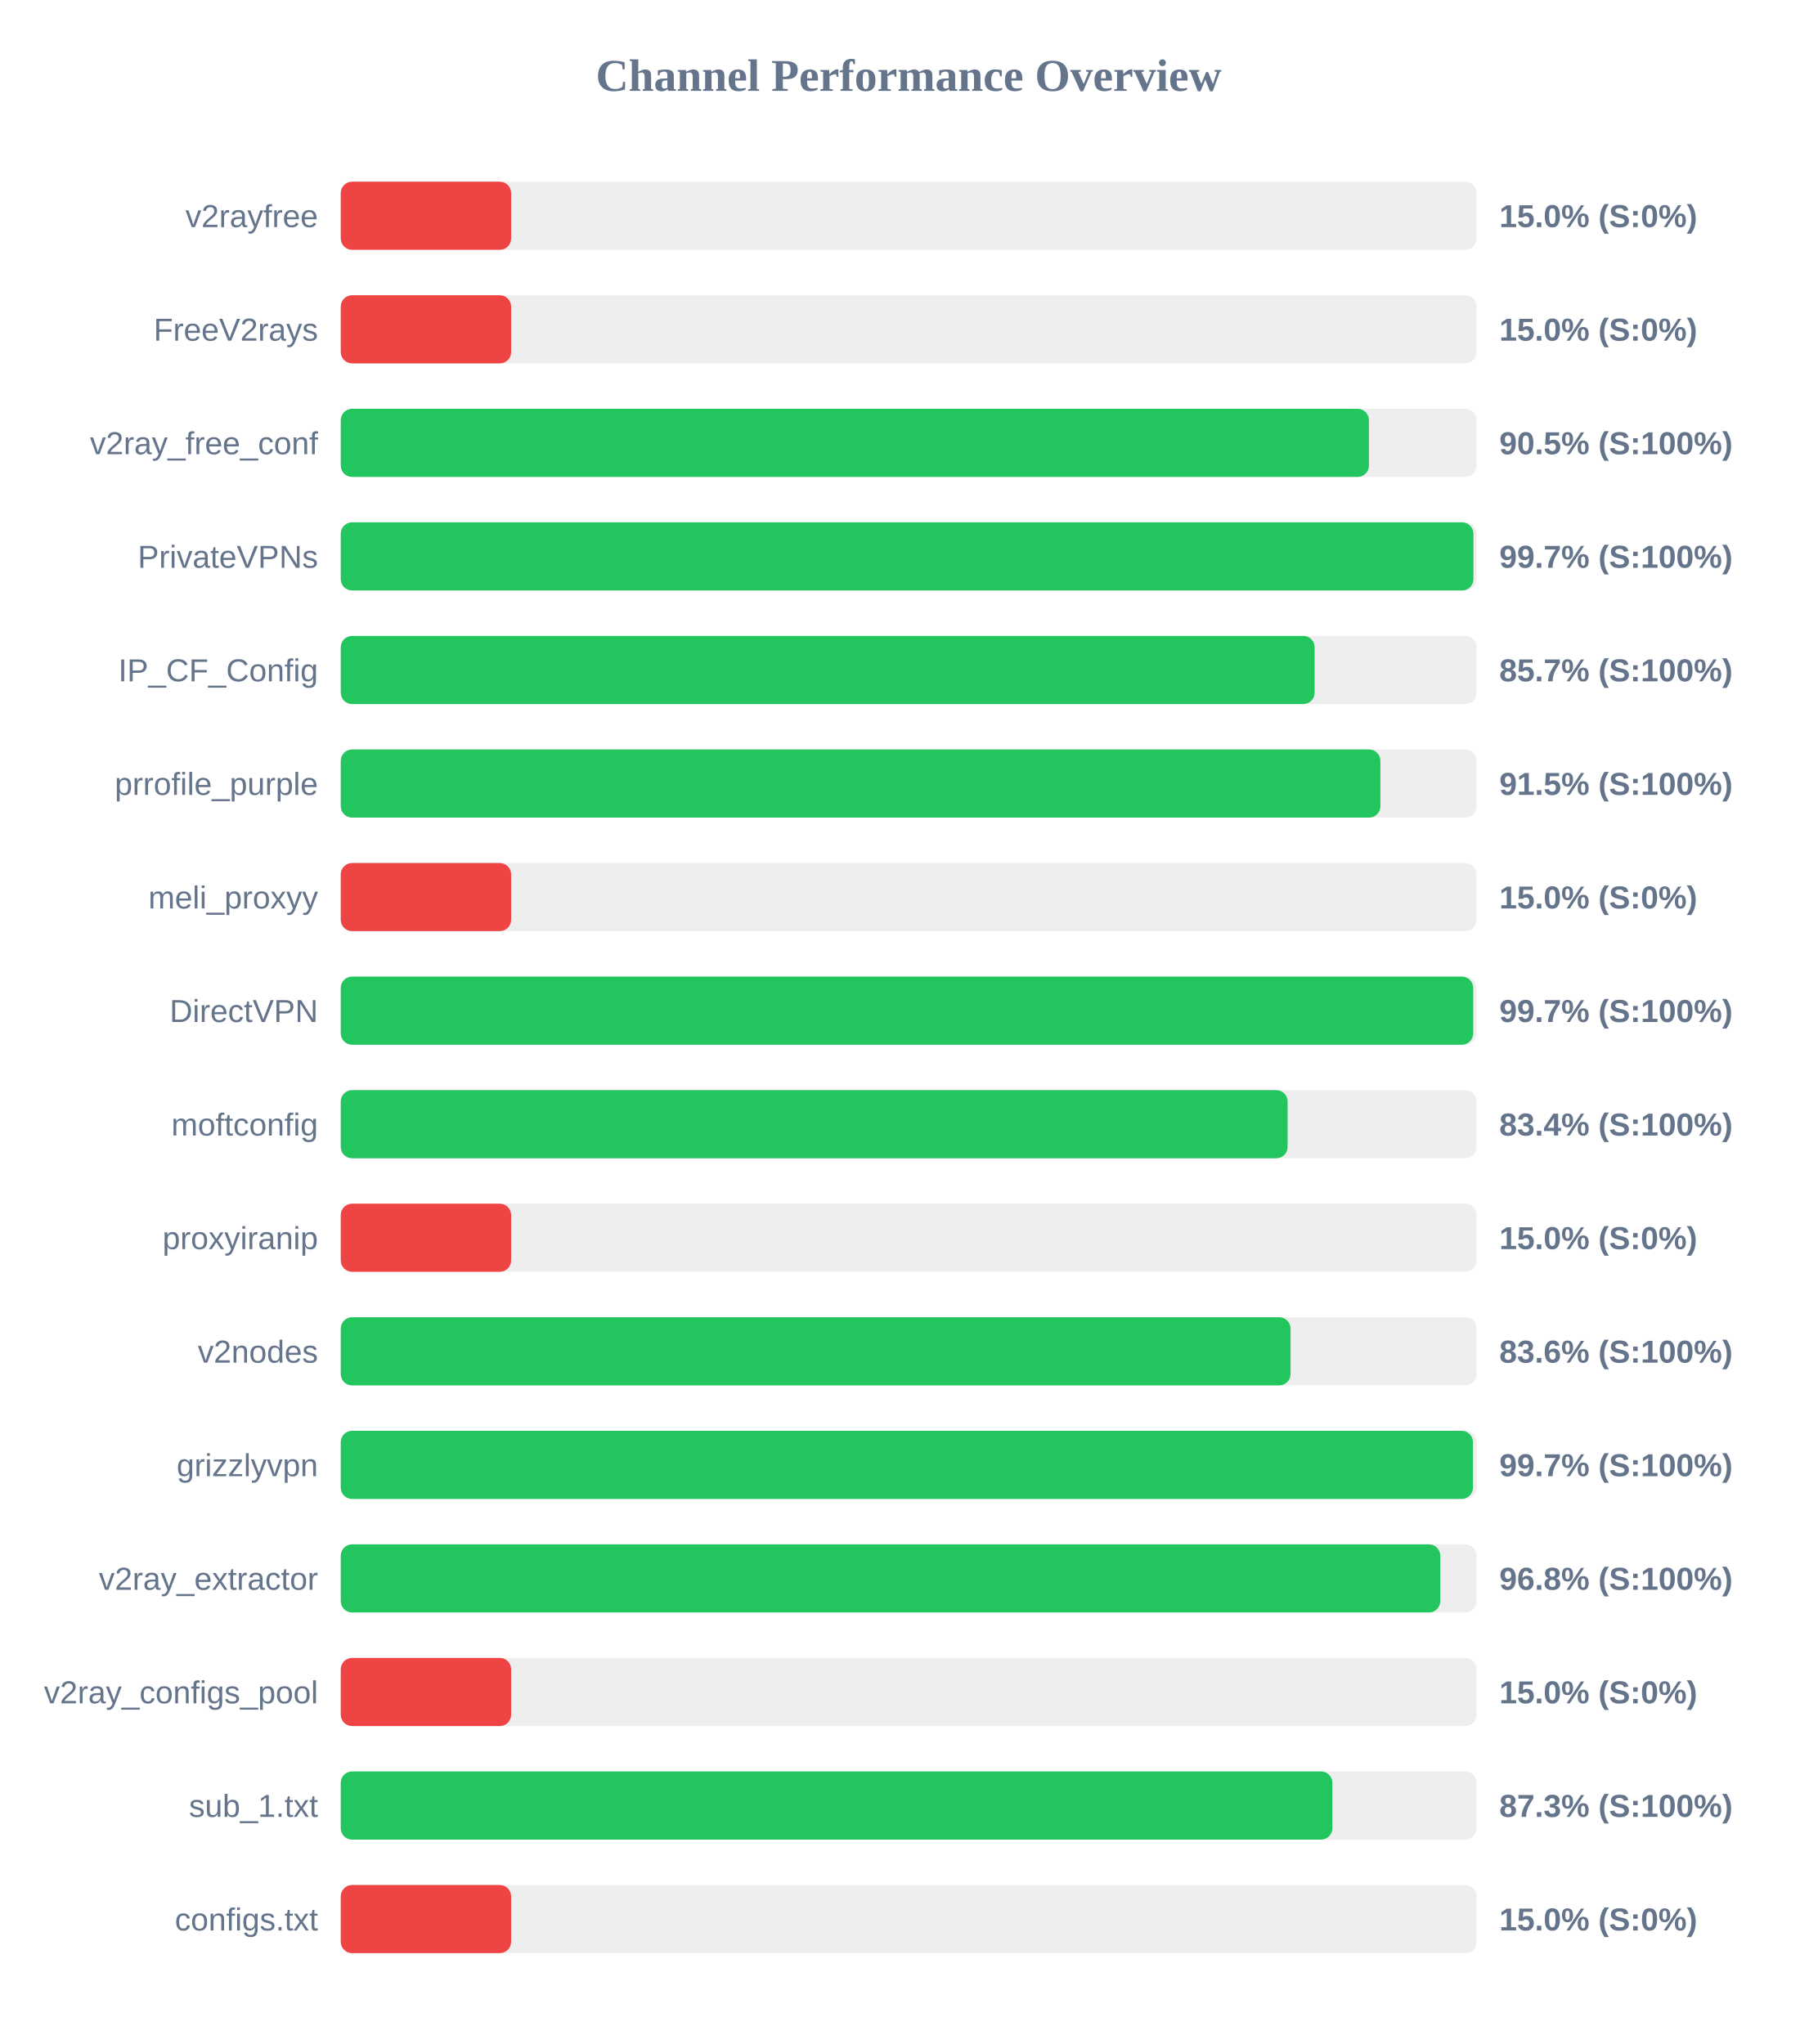
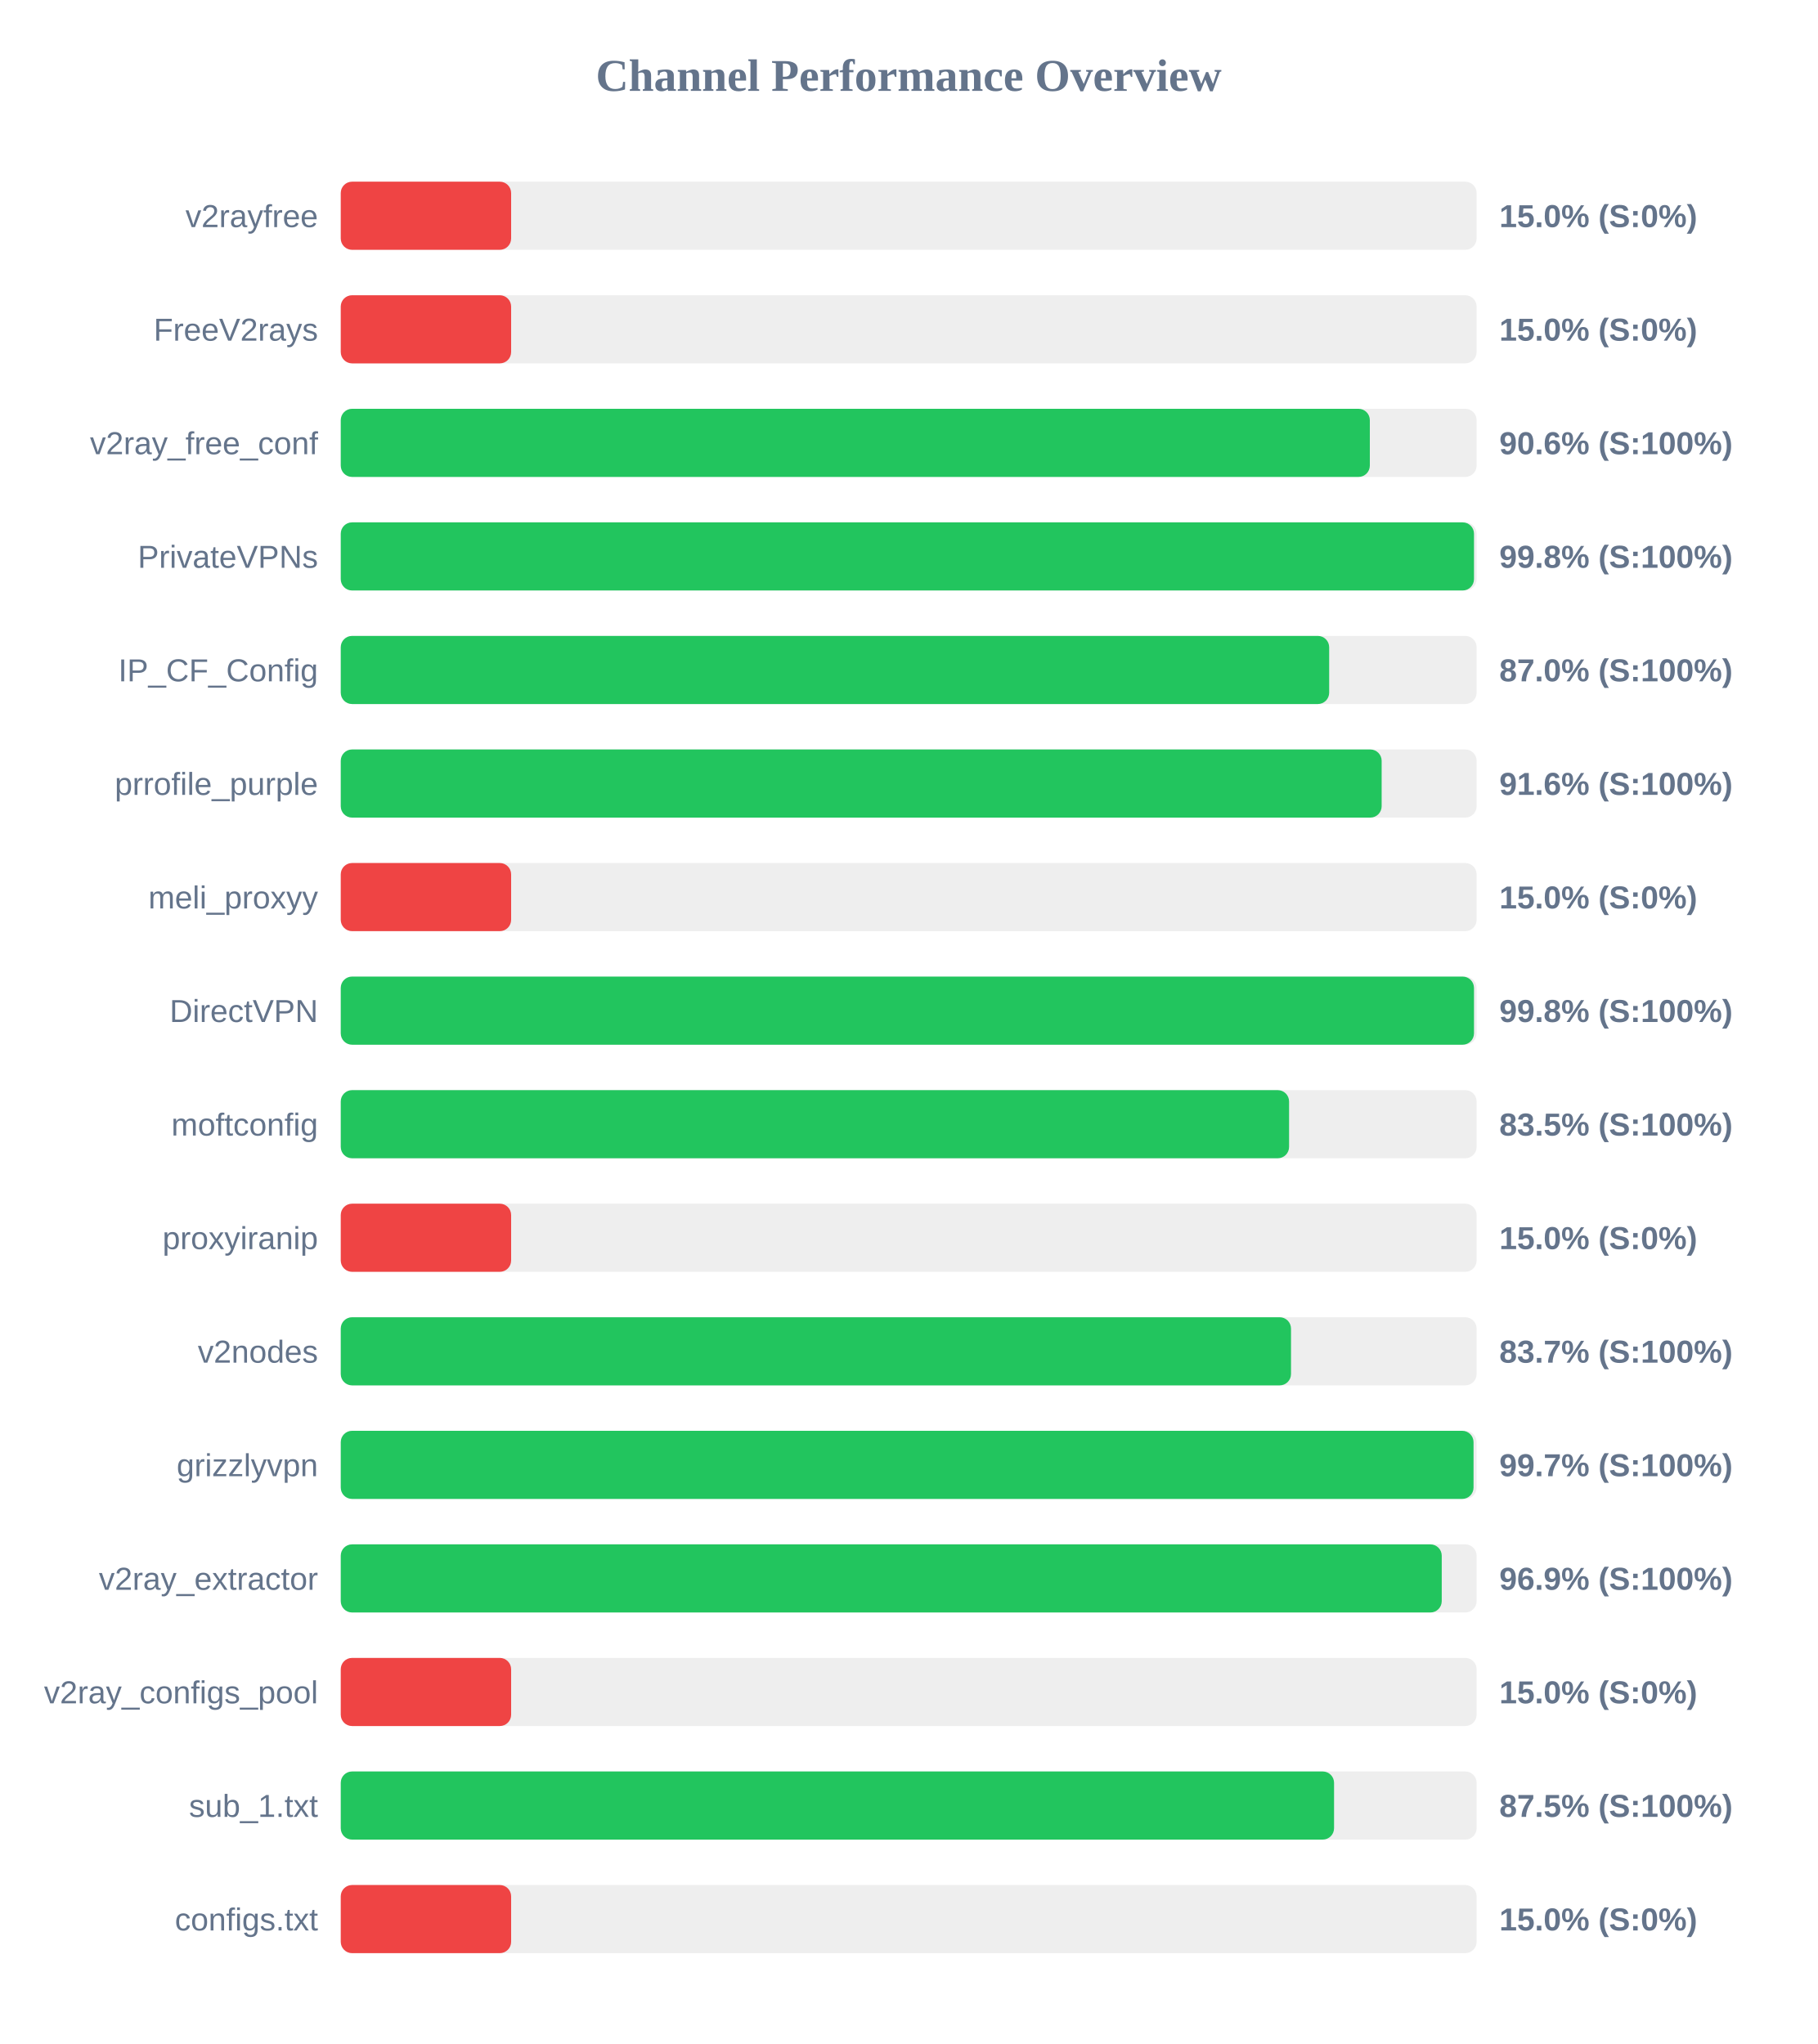
<svg xmlns="http://www.w3.org/2000/svg" width="800" height="900" version="1.1">
  <style>
        .row { font: 14px Arial; fill: #64748b; }
        .score { font: bold 14px Arial; fill: #64748b; }
    </style>
  <text x="400" y="40" text-anchor="middle" font-size="20px" font-weight="bold" fill="#64748b">Channel Performance Overview</text>
  <rect x="150" y="80" width="500" height="30" fill="#eee" rx="5" />
  <rect x="150" y="80" width="75.0" height="30" fill="#ef4444" rx="5" />
  <text x="140" y="100" text-anchor="end" class="row">v2rayfree</text>
  <text x="660" y="100" text-anchor="start" class="score">15.0% (S:0%)</text>
  <rect x="150" y="130" width="500" height="30" fill="#eee" rx="5" />
  <rect x="150" y="130" width="75.0" height="30" fill="#ef4444" rx="5" />
  <text x="140" y="150" text-anchor="end" class="row">FreeV2rays</text>
  <text x="660" y="150" text-anchor="start" class="score">15.0% (S:0%)</text>
  <rect x="150" y="180" width="500" height="30" fill="#eee" rx="5" />
-   <rect x="150" y="180" width="452.6" height="30" fill="#22c55e" rx="5" />
+   <rect x="150" y="180" width="453.0" height="30" fill="#22c55e" rx="5" />
  <text x="140" y="200" text-anchor="end" class="row">v2ray_free_conf</text>
-   <text x="660" y="200" text-anchor="start" class="score">90.5% (S:100%)</text>
+   <text x="660" y="200" text-anchor="start" class="score">90.6% (S:100%)</text>
  <rect x="150" y="230" width="500" height="30" fill="#eee" rx="5" />
-   <rect x="150" y="230" width="498.6" height="30" fill="#22c55e" rx="5" />
+   <rect x="150" y="230" width="498.85" height="30" fill="#22c55e" rx="5" />
  <text x="140" y="250" text-anchor="end" class="row">PrivateVPNs</text>
-   <text x="660" y="250" text-anchor="start" class="score">99.7% (S:100%)</text>
+   <text x="660" y="250" text-anchor="start" class="score">99.8% (S:100%)</text>
  <rect x="150" y="280" width="500" height="30" fill="#eee" rx="5" />
-   <rect x="150" y="280" width="428.7" height="30" fill="#22c55e" rx="5" />
+   <rect x="150" y="280" width="435.1" height="30" fill="#22c55e" rx="5" />
  <text x="140" y="300" text-anchor="end" class="row">IP_CF_Config</text>
-   <text x="660" y="300" text-anchor="start" class="score">85.7% (S:100%)</text>
+   <text x="660" y="300" text-anchor="start" class="score">87.0% (S:100%)</text>
  <rect x="150" y="330" width="500" height="30" fill="#eee" rx="5" />
-   <rect x="150" y="330" width="457.65" height="30" fill="#22c55e" rx="5" />
+   <rect x="150" y="330" width="458.2" height="30" fill="#22c55e" rx="5" />
  <text x="140" y="350" text-anchor="end" class="row">prrofile_purple</text>
-   <text x="660" y="350" text-anchor="start" class="score">91.5% (S:100%)</text>
+   <text x="660" y="350" text-anchor="start" class="score">91.6% (S:100%)</text>
  <rect x="150" y="380" width="500" height="30" fill="#eee" rx="5" />
  <rect x="150" y="380" width="75.0" height="30" fill="#ef4444" rx="5" />
  <text x="140" y="400" text-anchor="end" class="row">meli_proxyy</text>
  <text x="660" y="400" text-anchor="start" class="score">15.0% (S:0%)</text>
  <rect x="150" y="430" width="500" height="30" fill="#eee" rx="5" />
-   <rect x="150" y="430" width="498.5" height="30" fill="#22c55e" rx="5" />
+   <rect x="150" y="430" width="498.85" height="30" fill="#22c55e" rx="5" />
  <text x="140" y="450" text-anchor="end" class="row">DirectVPN</text>
-   <text x="660" y="450" text-anchor="start" class="score">99.7% (S:100%)</text>
+   <text x="660" y="450" text-anchor="start" class="score">99.8% (S:100%)</text>
  <rect x="150" y="480" width="500" height="30" fill="#eee" rx="5" />
-   <rect x="150" y="480" width="416.8" height="30" fill="#22c55e" rx="5" />
+   <rect x="150" y="480" width="417.45" height="30" fill="#22c55e" rx="5" />
  <text x="140" y="500" text-anchor="end" class="row">moftconfig</text>
-   <text x="660" y="500" text-anchor="start" class="score">83.4% (S:100%)</text>
+   <text x="660" y="500" text-anchor="start" class="score">83.5% (S:100%)</text>
  <rect x="150" y="530" width="500" height="30" fill="#eee" rx="5" />
  <rect x="150" y="530" width="75.0" height="30" fill="#ef4444" rx="5" />
  <text x="140" y="550" text-anchor="end" class="row">proxyiranip</text>
  <text x="660" y="550" text-anchor="start" class="score">15.0% (S:0%)</text>
  <rect x="150" y="580" width="500" height="30" fill="#eee" rx="5" />
-   <rect x="150" y="580" width="418.1" height="30" fill="#22c55e" rx="5" />
+   <rect x="150" y="580" width="418.3" height="30" fill="#22c55e" rx="5" />
  <text x="140" y="600" text-anchor="end" class="row">v2nodes</text>
-   <text x="660" y="600" text-anchor="start" class="score">83.6% (S:100%)</text>
+   <text x="660" y="600" text-anchor="start" class="score">83.7% (S:100%)</text>
  <rect x="150" y="630" width="500" height="30" fill="#eee" rx="5" />
-   <rect x="150" y="630" width="498.4" height="30" fill="#22c55e" rx="5" />
+   <rect x="150" y="630" width="498.65" height="30" fill="#22c55e" rx="5" />
  <text x="140" y="650" text-anchor="end" class="row">grizzlyvpn</text>
  <text x="660" y="650" text-anchor="start" class="score">99.7% (S:100%)</text>
  <rect x="150" y="680" width="500" height="30" fill="#eee" rx="5" />
-   <rect x="150" y="680" width="484.0" height="30" fill="#22c55e" rx="5" />
+   <rect x="150" y="680" width="484.65" height="30" fill="#22c55e" rx="5" />
  <text x="140" y="700" text-anchor="end" class="row">v2ray_extractor</text>
-   <text x="660" y="700" text-anchor="start" class="score">96.8% (S:100%)</text>
+   <text x="660" y="700" text-anchor="start" class="score">96.9% (S:100%)</text>
  <rect x="150" y="730" width="500" height="30" fill="#eee" rx="5" />
  <rect x="150" y="730" width="75.0" height="30" fill="#ef4444" rx="5" />
  <text x="140" y="750" text-anchor="end" class="row">v2ray_configs_pool</text>
  <text x="660" y="750" text-anchor="start" class="score">15.0% (S:0%)</text>
  <rect x="150" y="780" width="500" height="30" fill="#eee" rx="5" />
-   <rect x="150" y="780" width="436.5" height="30" fill="#22c55e" rx="5" />
+   <rect x="150" y="780" width="437.25" height="30" fill="#22c55e" rx="5" />
  <text x="140" y="800" text-anchor="end" class="row">sub_1.txt</text>
-   <text x="660" y="800" text-anchor="start" class="score">87.3% (S:100%)</text>
+   <text x="660" y="800" text-anchor="start" class="score">87.5% (S:100%)</text>
  <rect x="150" y="830" width="500" height="30" fill="#eee" rx="5" />
  <rect x="150" y="830" width="75.0" height="30" fill="#ef4444" rx="5" />
  <text x="140" y="850" text-anchor="end" class="row">configs.txt</text>
  <text x="660" y="850" text-anchor="start" class="score">15.0% (S:0%)</text>
</svg>
